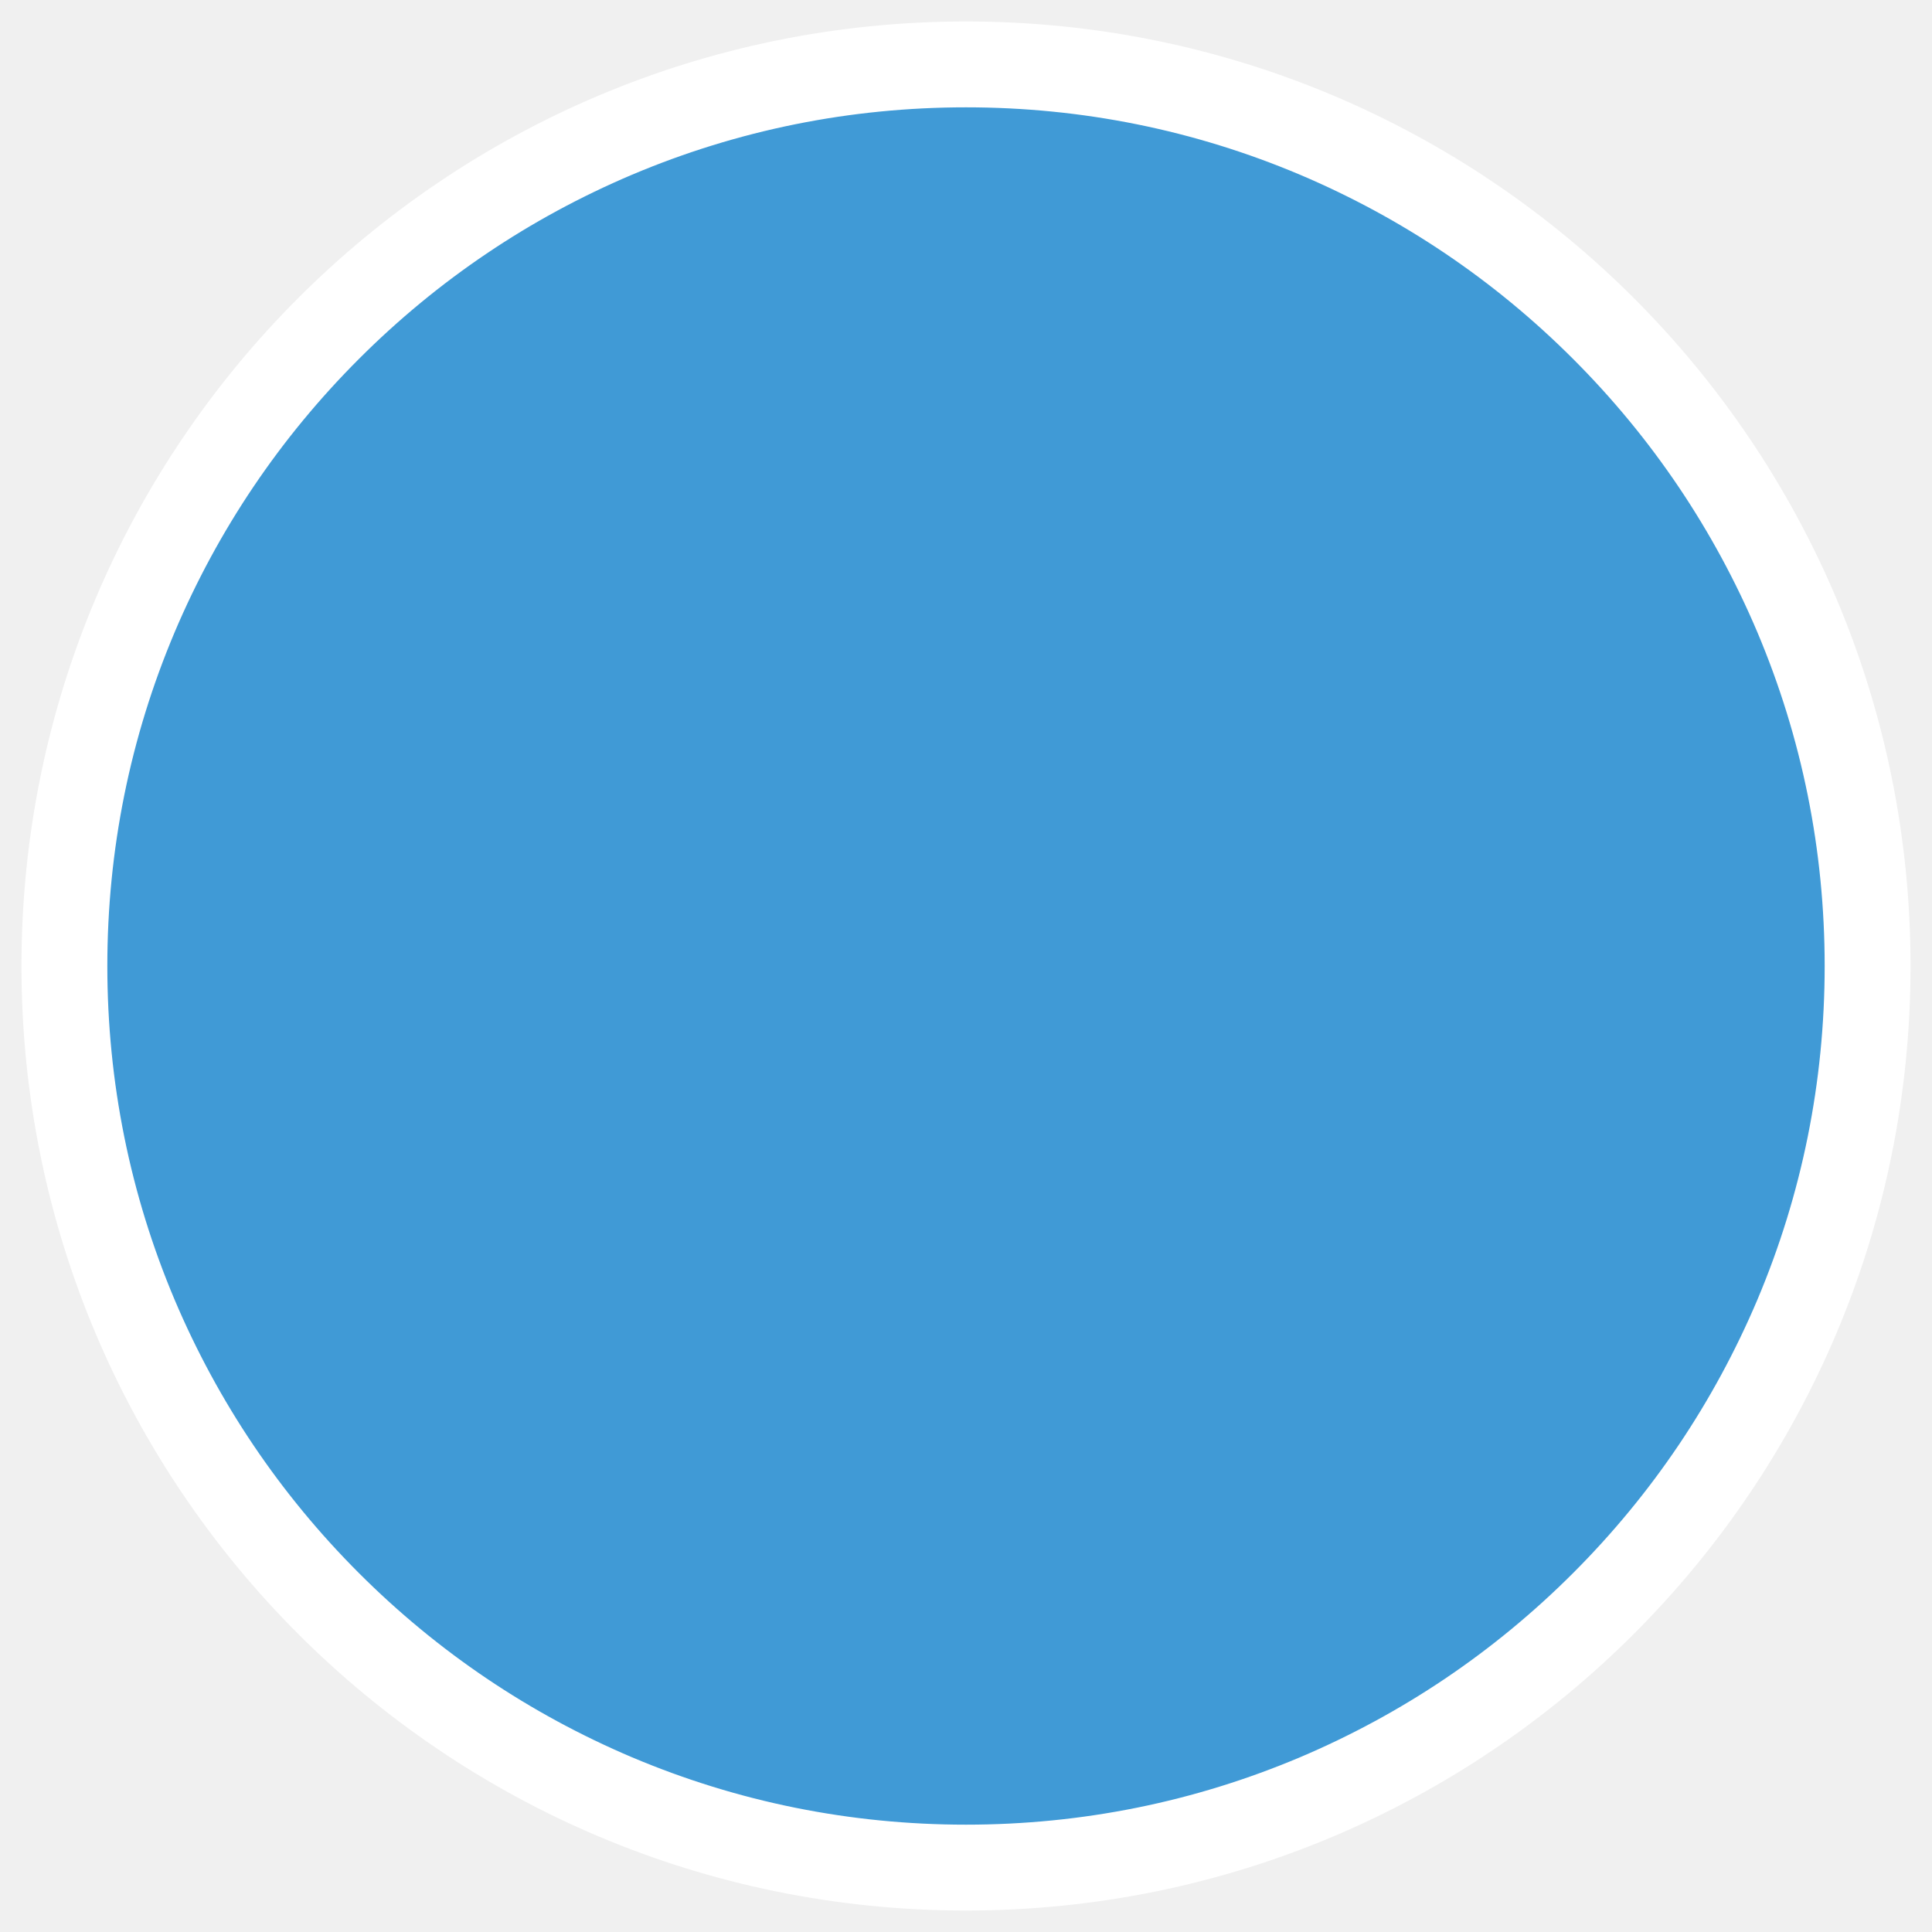
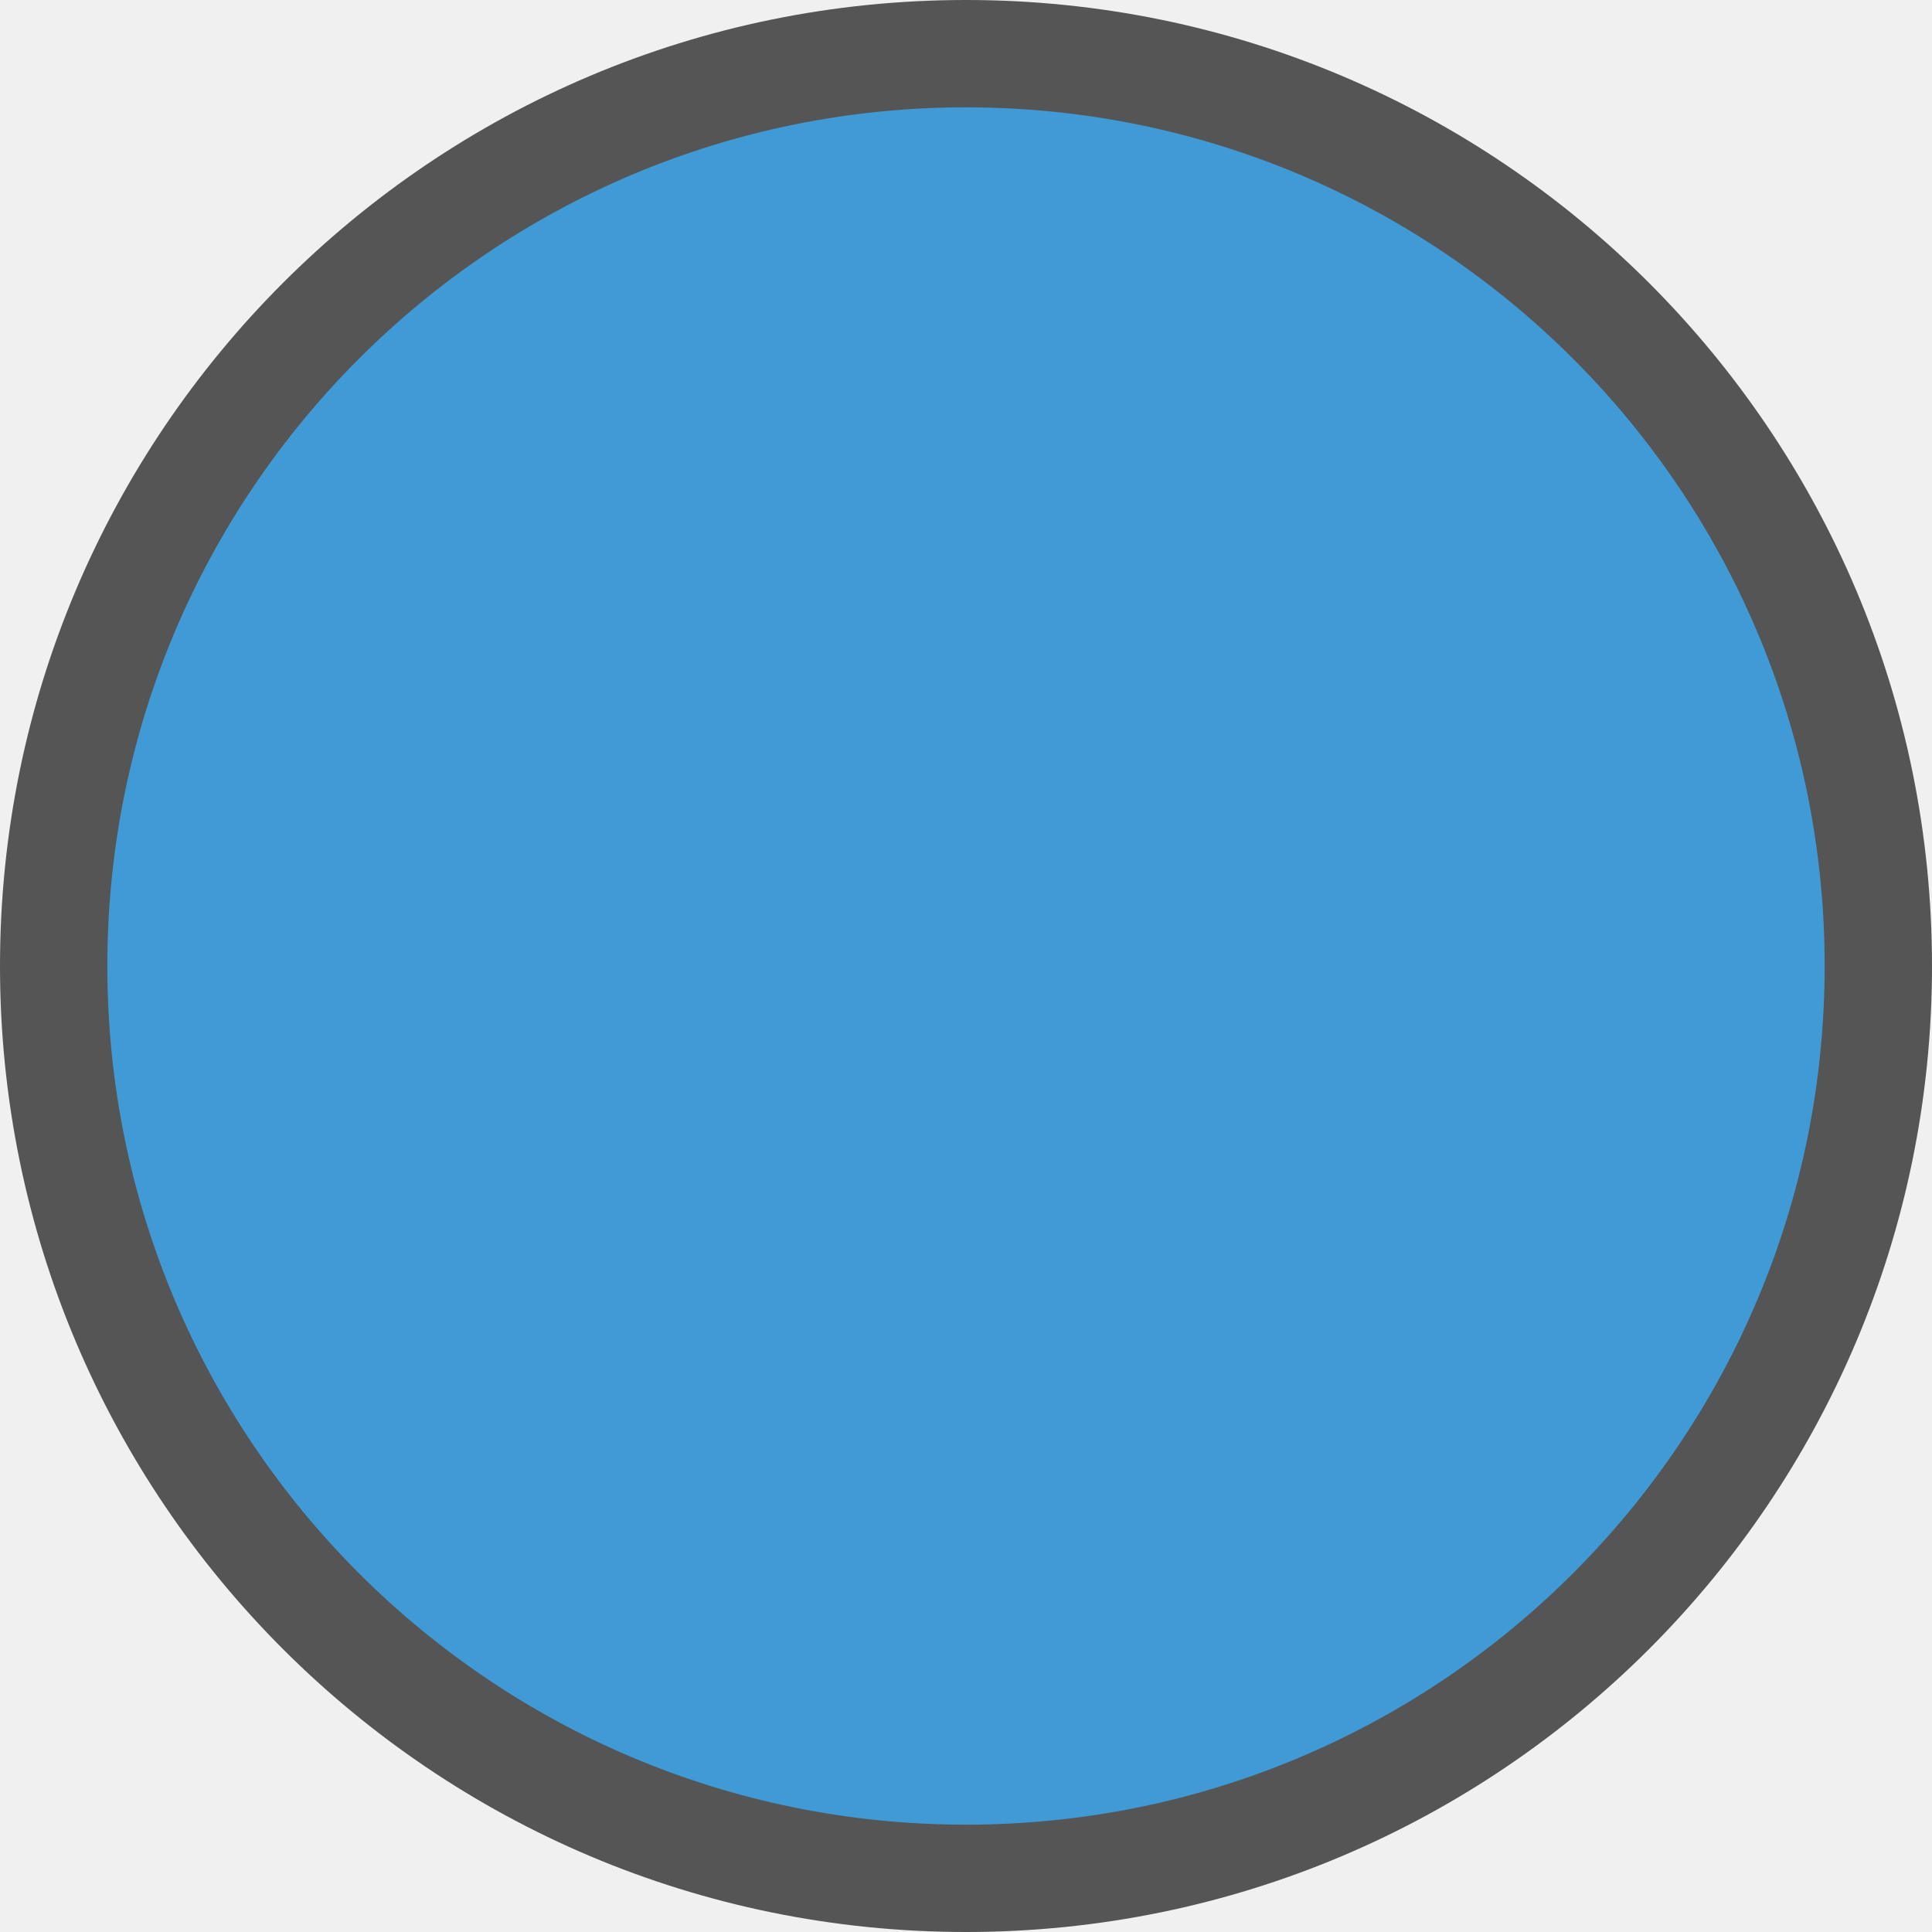
<svg xmlns="http://www.w3.org/2000/svg" version="1.1" id="funkei" x="0px" y="0px" viewBox="0 0 450 450" style="enable-background:new 0 0 450 450;" xml:space="preserve">
  <style type="text/css">
- 	.st0{fill:#409AD6;}
- 	.st1{fill:#FFFFFF;}
+ 	.st0{fill:#555555;}
+ 	.st1{fill:#409AD6;}
</style>
  <g>
-     <circle class="st0" cx="225" cy="225" r="210" />
-     <path class="st1" d="M225,25c27,0,53.2,5.3,77.8,15.7c23.8,10.1,45.2,24.5,63.6,42.9s32.8,39.8,42.9,63.6   C419.7,171.8,425,198,425,225s-5.3,53.2-15.7,77.8c-10.1,23.8-24.5,45.2-42.9,63.6c-18.4,18.4-39.8,32.8-63.6,42.9   C278.2,419.7,252,425,225,425s-53.2-5.3-77.8-15.7c-23.8-10.1-45.2-24.5-63.6-42.9c-18.4-18.4-32.8-39.8-42.9-63.6   C30.3,278.2,25,252,25,225s5.3-53.2,15.7-77.8c10.1-23.8,24.5-45.2,42.9-63.6s39.8-32.8,63.6-42.9C171.8,30.3,198,25,225,25 M225,5   C103.5,5,5,103.5,5,225s98.5,220,220,220s220-98.5,220-220S346.5,5,225,5L225,5z" />
+     <circle class="st0" cx="225" cy="225" r="225" />
+     <circle class="st1" cx="225" cy="225" r="200" />
  </g>
</svg>
